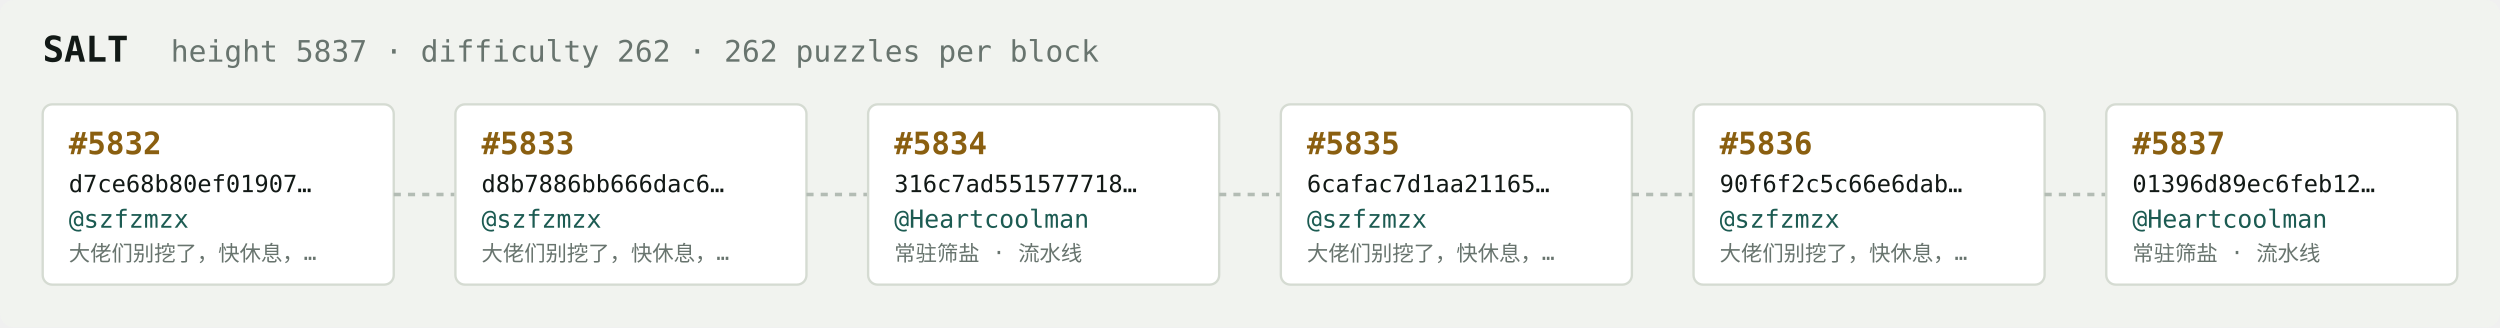
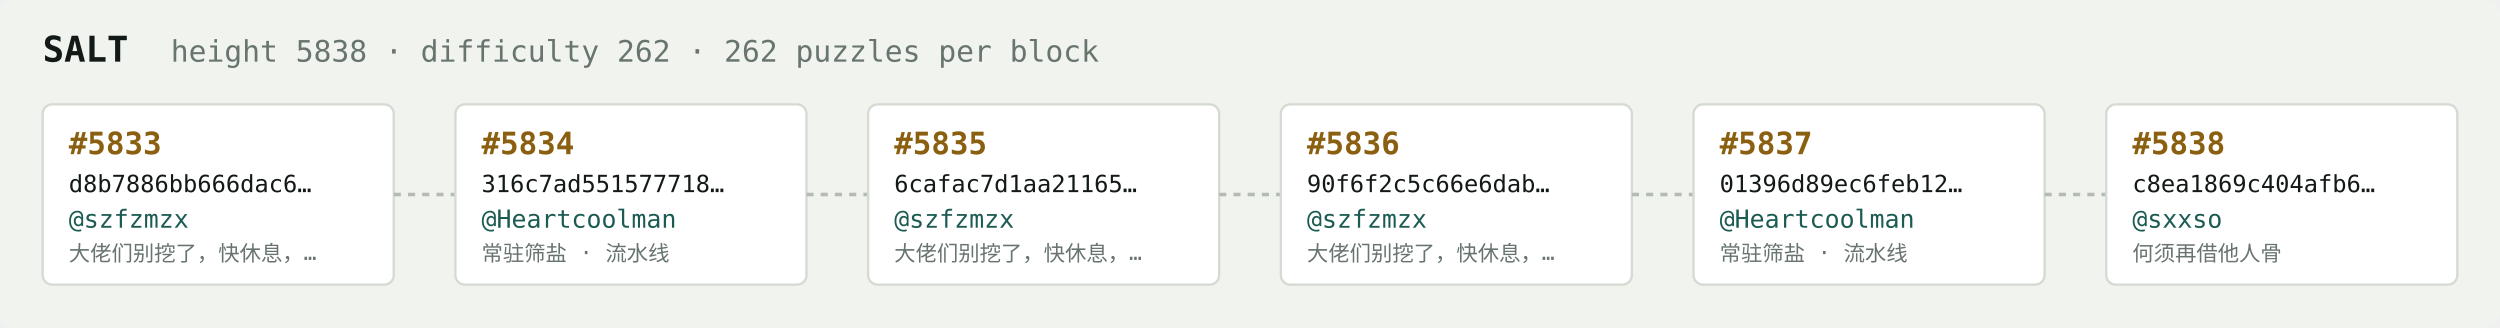
<svg xmlns="http://www.w3.org/2000/svg" width="1054" height="138" viewBox="0 0 1054 138" font-family="ui-monospace,SFMono-Regular,Menlo,monospace">
  <rect fill="#f1f3ef" width="1054" height="138" rx="6" />
  <text x="18" y="26" fill="#121916" font-size="15" font-weight="700">SALT</text>
-   <text x="72" y="26" fill="#68746e" font-size="12.5">height 5837 · difficulty 262 · 262 puzzles per block</text>
+   <text x="72" y="26" fill="#68746e" font-size="12.5">height 5838 · difficulty 262 · 262 puzzles per block</text>
  <rect x="18" y="44" width="148" height="76" rx="4" fill="#ffffff" stroke="#d5dbd2" stroke-width="1" />
-   <text x="29" y="65" fill="#8a5f10" font-size="13" font-weight="700">#5832</text>
-   <text x="29" y="81" fill="#121916" font-size="10">d7ce68b80ef01907…</text>
+   <text x="29" y="65" fill="#8a5f10" font-size="13" font-weight="700">#5833</text>
+   <text x="29" y="81" fill="#121916" font-size="10">d8b7886bb666dac6…</text>
  <text x="29" y="96" fill="#1c5b52" font-size="10.5">@szfzmzx</text>
  <text x="29" y="110" fill="#68746e" font-size="9">大佬们别挖了，快休息，…</text>
  <line x1="166" y1="82.0" x2="192" y2="82.0" stroke="#b3bcb4" stroke-width="1.5" stroke-dasharray="3 3" />
  <rect x="192" y="44" width="148" height="76" rx="4" fill="#ffffff" stroke="#d5dbd2" stroke-width="1" />
-   <text x="203" y="65" fill="#8a5f10" font-size="13" font-weight="700">#5833</text>
-   <text x="203" y="81" fill="#121916" font-size="10">d8b7886bb666dac6…</text>
-   <text x="203" y="96" fill="#1c5b52" font-size="10.5">@szfzmzx</text>
-   <text x="203" y="110" fill="#68746e" font-size="9">大佬们别挖了，快休息，…</text>
+   <text x="203" y="65" fill="#8a5f10" font-size="13" font-weight="700">#5834</text>
+   <text x="203" y="81" fill="#121916" font-size="10">316c7ad551577718…</text>
+   <text x="203" y="96" fill="#1c5b52" font-size="10.5">@Heartcoolman</text>
+   <text x="203" y="110" fill="#68746e" font-size="9">常驻筛盐 · 流水线</text>
  <line x1="340" y1="82.0" x2="366" y2="82.0" stroke="#b3bcb4" stroke-width="1.5" stroke-dasharray="3 3" />
  <rect x="366" y="44" width="148" height="76" rx="4" fill="#ffffff" stroke="#d5dbd2" stroke-width="1" />
-   <text x="377" y="65" fill="#8a5f10" font-size="13" font-weight="700">#5834</text>
-   <text x="377" y="81" fill="#121916" font-size="10">316c7ad551577718…</text>
-   <text x="377" y="96" fill="#1c5b52" font-size="10.5">@Heartcoolman</text>
-   <text x="377" y="110" fill="#68746e" font-size="9">常驻筛盐 · 流水线</text>
+   <text x="377" y="65" fill="#8a5f10" font-size="13" font-weight="700">#5835</text>
+   <text x="377" y="81" fill="#121916" font-size="10">6cafac7d1aa21165…</text>
+   <text x="377" y="96" fill="#1c5b52" font-size="10.5">@szfzmzx</text>
+   <text x="377" y="110" fill="#68746e" font-size="9">大佬们别挖了，快休息，…</text>
  <line x1="514" y1="82.0" x2="540" y2="82.0" stroke="#b3bcb4" stroke-width="1.5" stroke-dasharray="3 3" />
  <rect x="540" y="44" width="148" height="76" rx="4" fill="#ffffff" stroke="#d5dbd2" stroke-width="1" />
-   <text x="551" y="65" fill="#8a5f10" font-size="13" font-weight="700">#5835</text>
-   <text x="551" y="81" fill="#121916" font-size="10">6cafac7d1aa21165…</text>
+   <text x="551" y="65" fill="#8a5f10" font-size="13" font-weight="700">#5836</text>
+   <text x="551" y="81" fill="#121916" font-size="10">90f6f2c5c66e6dab…</text>
  <text x="551" y="96" fill="#1c5b52" font-size="10.5">@szfzmzx</text>
  <text x="551" y="110" fill="#68746e" font-size="9">大佬们别挖了，快休息，…</text>
  <line x1="688" y1="82.0" x2="714" y2="82.0" stroke="#b3bcb4" stroke-width="1.5" stroke-dasharray="3 3" />
  <rect x="714" y="44" width="148" height="76" rx="4" fill="#ffffff" stroke="#d5dbd2" stroke-width="1" />
-   <text x="725" y="65" fill="#8a5f10" font-size="13" font-weight="700">#5836</text>
-   <text x="725" y="81" fill="#121916" font-size="10">90f6f2c5c66e6dab…</text>
-   <text x="725" y="96" fill="#1c5b52" font-size="10.5">@szfzmzx</text>
-   <text x="725" y="110" fill="#68746e" font-size="9">大佬们别挖了，快休息，…</text>
+   <text x="725" y="65" fill="#8a5f10" font-size="13" font-weight="700">#5837</text>
+   <text x="725" y="81" fill="#121916" font-size="10">01396d89ec6feb12…</text>
+   <text x="725" y="96" fill="#1c5b52" font-size="10.5">@Heartcoolman</text>
+   <text x="725" y="110" fill="#68746e" font-size="9">常驻筛盐 · 流水线</text>
  <line x1="862" y1="82.0" x2="888" y2="82.0" stroke="#b3bcb4" stroke-width="1.5" stroke-dasharray="3 3" />
  <rect x="888" y="44" width="148" height="76" rx="4" fill="#ffffff" stroke="#d5dbd2" stroke-width="1" />
-   <text x="899" y="65" fill="#8a5f10" font-size="13" font-weight="700">#5837</text>
-   <text x="899" y="81" fill="#121916" font-size="10">01396d89ec6feb12…</text>
-   <text x="899" y="96" fill="#1c5b52" font-size="10.5">@Heartcoolman</text>
-   <text x="899" y="110" fill="#68746e" font-size="9">常驻筛盐 · 流水线</text>
+   <text x="899" y="65" fill="#8a5f10" font-size="13" font-weight="700">#5838</text>
+   <text x="899" y="81" fill="#121916" font-size="10">c8ea1869c404afb6…</text>
+   <text x="899" y="96" fill="#1c5b52" font-size="10.5">@sxxso</text>
+   <text x="899" y="110" fill="#68746e" font-size="9">何须再借他人骨</text>
</svg>
